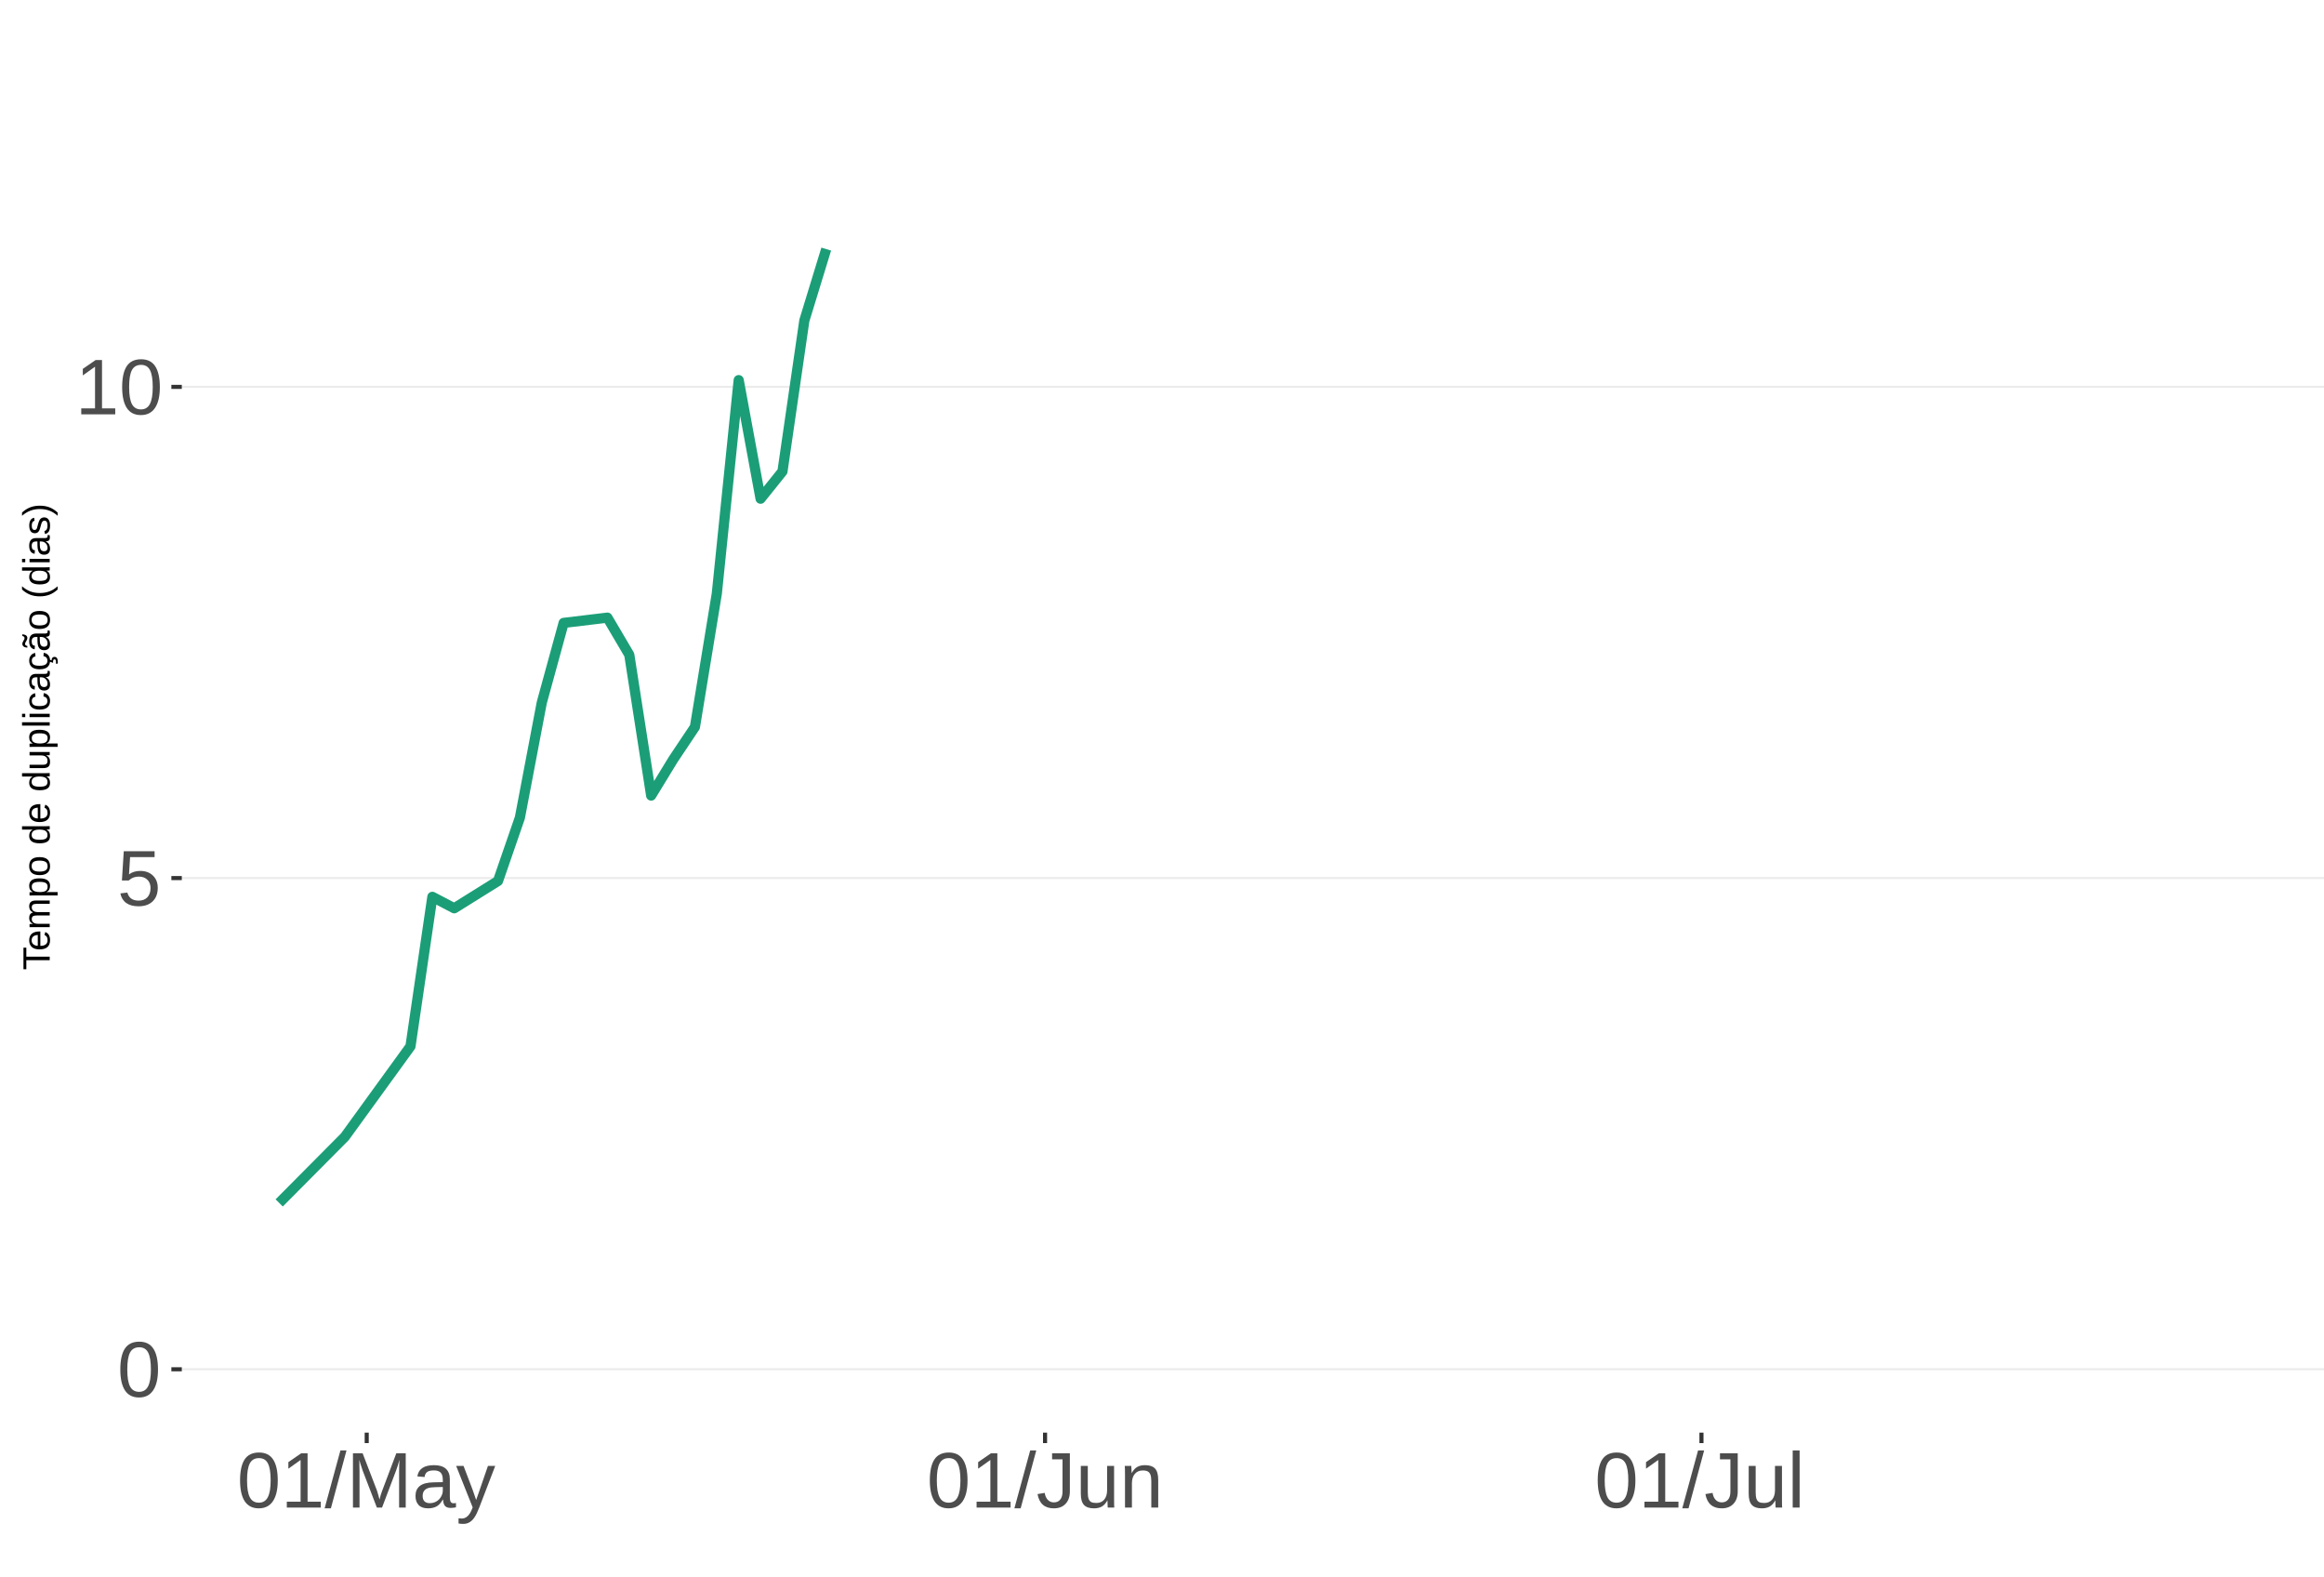
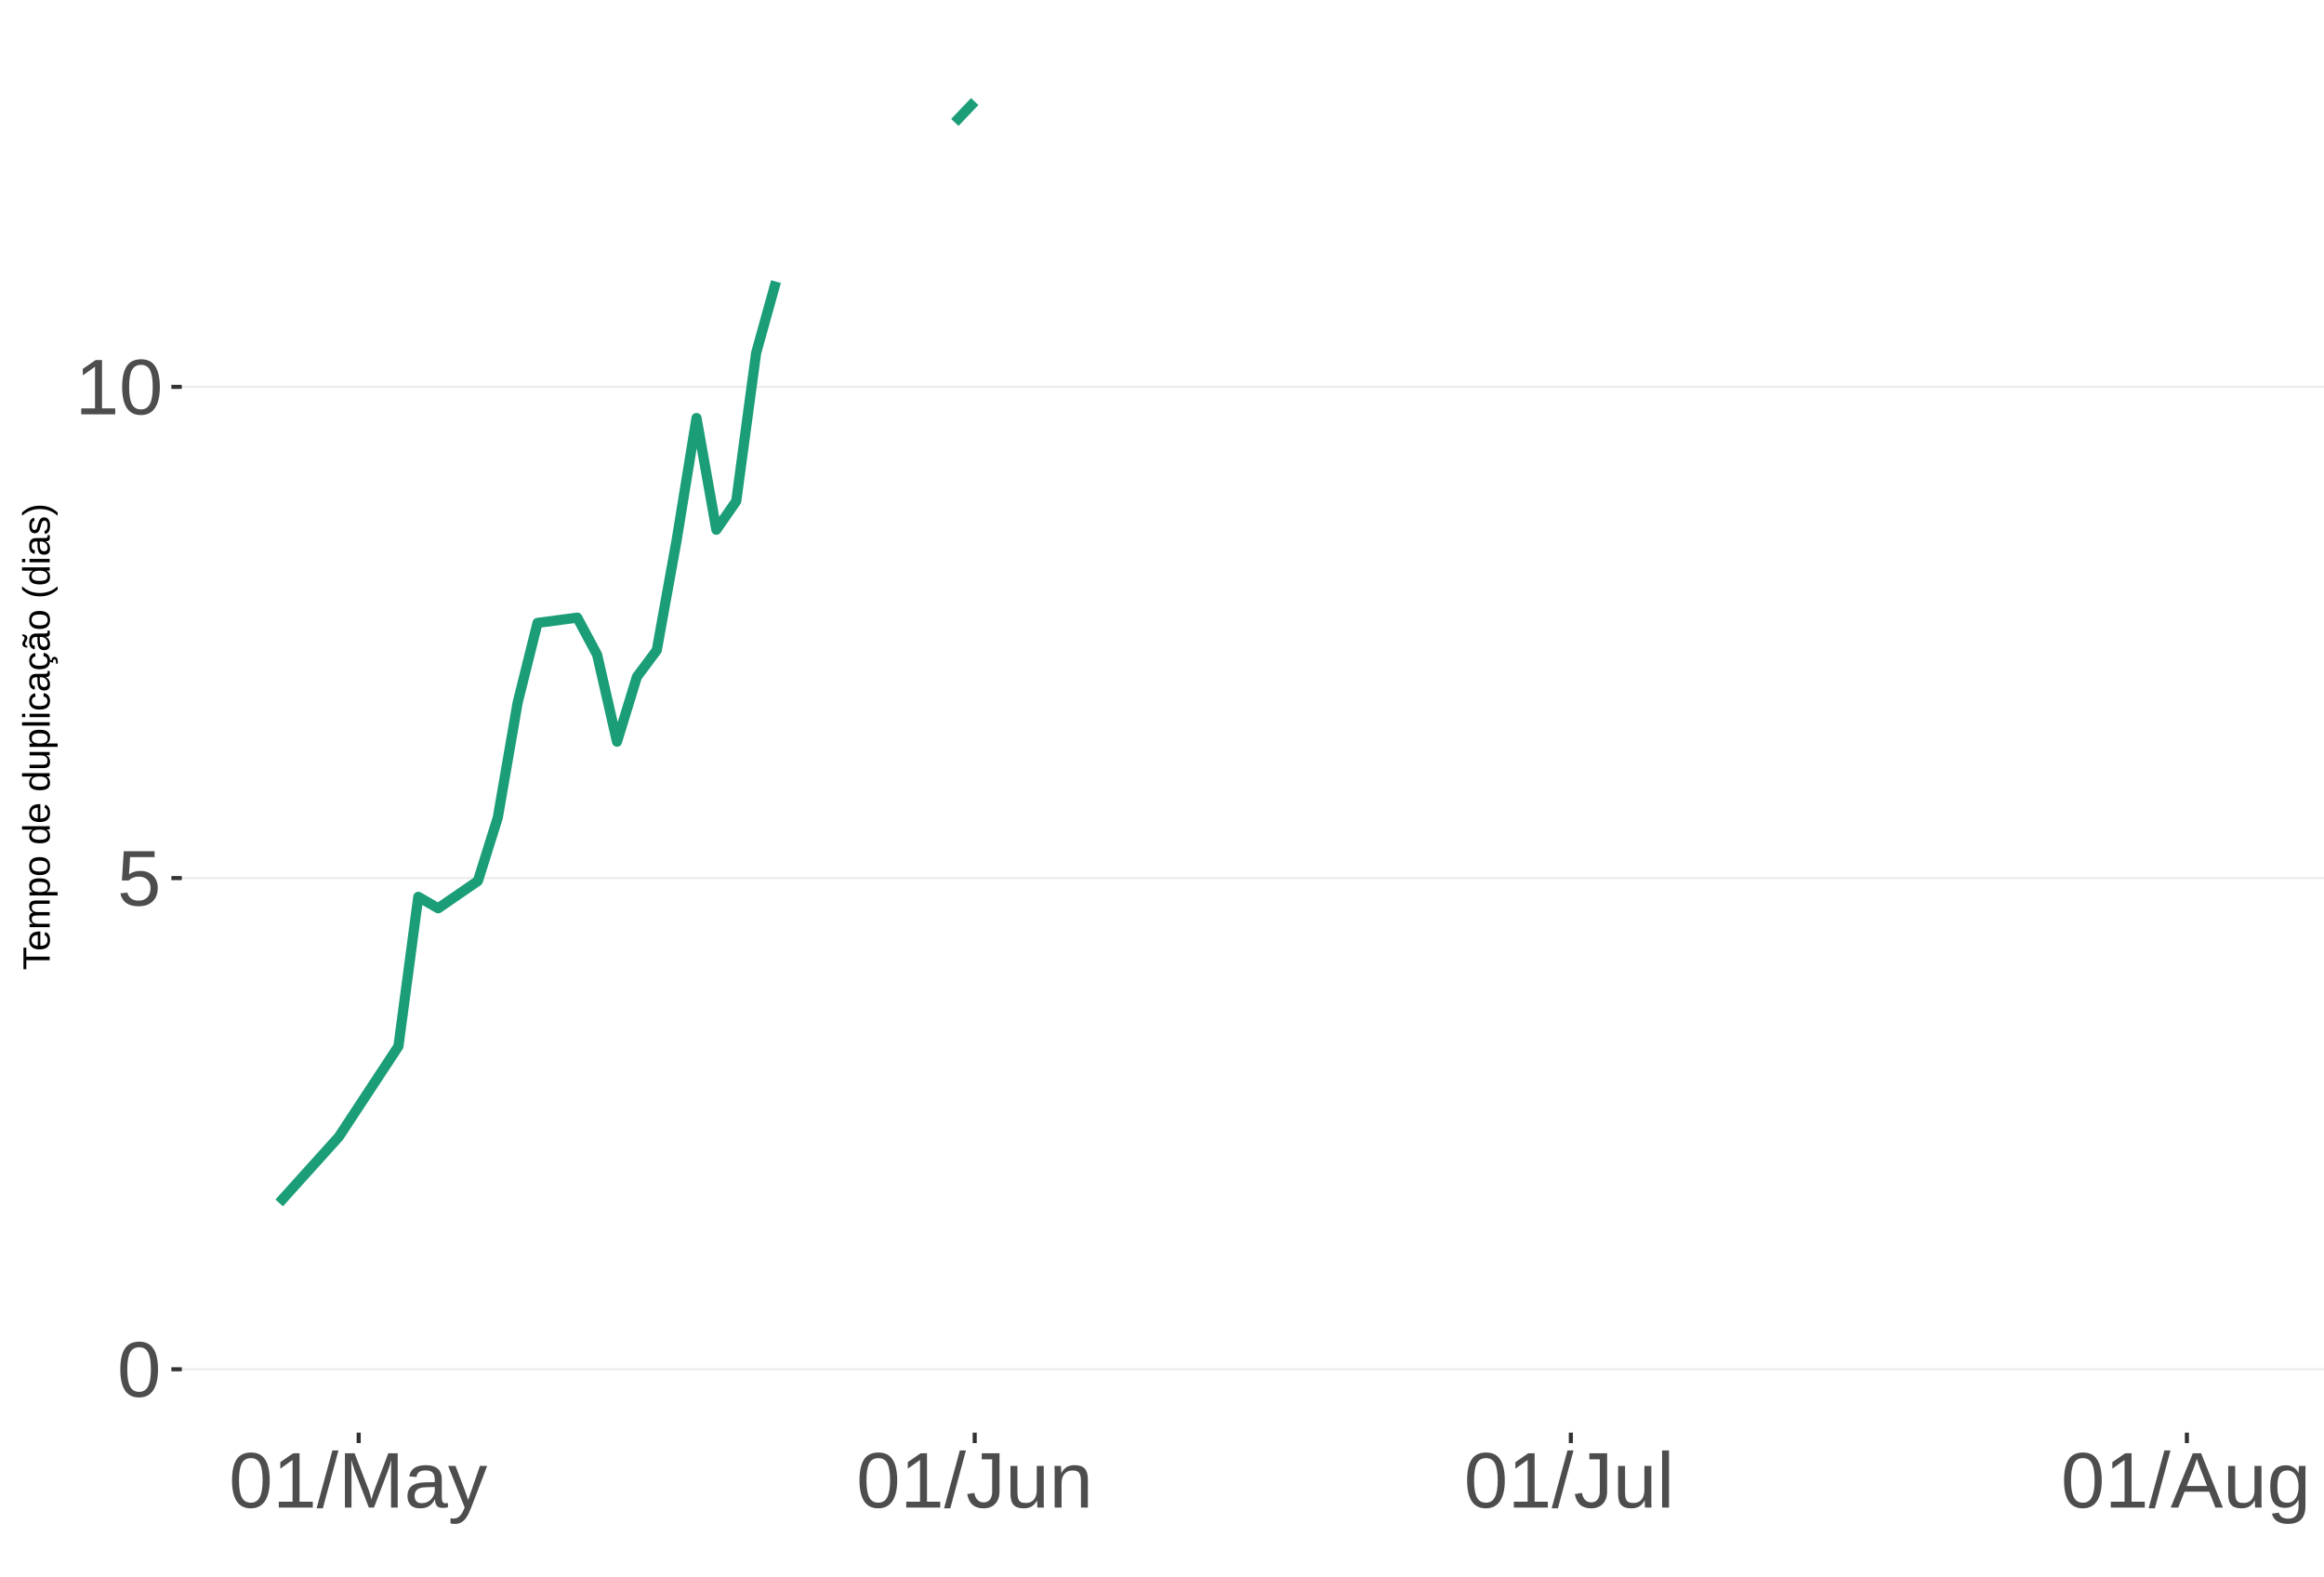
<svg xmlns="http://www.w3.org/2000/svg" xmlns:xlink="http://www.w3.org/1999/xlink" width="609pt" height="413pt" viewBox="0 0 609 413" version="1.1">
  <defs>
    <g>
      <symbol overflow="visible" id="glyph0-0">
        <path style="stroke:none;" d="M 2.062 -14.219 L 13.422 -14.219 L 13.422 0 L 2.062 0 Z M 2.828 -13.438 L 2.828 -0.766 L 12.641 -0.766 L 12.641 -13.438 Z M 2.828 -13.438 " />
      </symbol>
      <symbol overflow="visible" id="glyph0-1">
        <path style="stroke:none;" d="M 10.688 -7.109 C 10.688 -4.734 10.266 -2.922 9.422 -1.672 C 8.586 -0.422 7.352 0.203 5.719 0.203 C 4.082 0.203 2.852 -0.414 2.031 -1.656 C 1.219 -2.906 0.812 -4.723 0.812 -7.109 C 0.812 -9.547 1.207 -11.375 2 -12.594 C 2.801 -13.812 4.062 -14.422 5.781 -14.422 C 7.457 -14.422 8.691 -13.805 9.484 -12.578 C 10.285 -11.348 10.688 -9.523 10.688 -7.109 Z M 8.828 -7.109 C 8.828 -9.16 8.586 -10.645 8.109 -11.562 C 7.641 -12.488 6.863 -12.953 5.781 -12.953 C 4.664 -12.953 3.863 -12.5 3.375 -11.594 C 2.883 -10.688 2.641 -9.191 2.641 -7.109 C 2.641 -5.086 2.883 -3.609 3.375 -2.672 C 3.875 -1.742 4.66 -1.281 5.734 -1.281 C 6.805 -1.281 7.586 -1.754 8.078 -2.703 C 8.578 -3.66 8.828 -5.129 8.828 -7.109 Z M 8.828 -7.109 " />
      </symbol>
      <symbol overflow="visible" id="glyph0-2">
        <path style="stroke:none;" d="M 10.625 -4.625 C 10.625 -3.125 10.176 -1.941 9.281 -1.078 C 8.395 -0.223 7.16 0.203 5.578 0.203 C 4.254 0.203 3.188 -0.082 2.375 -0.656 C 1.562 -1.238 1.047 -2.078 0.828 -3.172 L 2.656 -3.391 C 3.039 -1.984 4.031 -1.281 5.625 -1.281 C 6.594 -1.281 7.352 -1.57 7.906 -2.156 C 8.457 -2.75 8.734 -3.562 8.734 -4.594 C 8.734 -5.488 8.457 -6.207 7.906 -6.75 C 7.352 -7.301 6.602 -7.578 5.656 -7.578 C 5.164 -7.578 4.707 -7.5 4.281 -7.344 C 3.863 -7.195 3.441 -6.938 3.016 -6.562 L 1.234 -6.562 L 1.719 -14.219 L 9.797 -14.219 L 9.797 -12.672 L 3.375 -12.672 L 3.094 -8.156 C 3.883 -8.758 4.863 -9.062 6.031 -9.062 C 7.426 -9.062 8.539 -8.648 9.375 -7.828 C 10.207 -7.016 10.625 -5.945 10.625 -4.625 Z M 10.625 -4.625 " />
      </symbol>
      <symbol overflow="visible" id="glyph0-3">
        <path style="stroke:none;" d="M 1.578 0 L 1.578 -1.547 L 5.188 -1.547 L 5.188 -12.469 L 1.984 -10.188 L 1.984 -11.906 L 5.344 -14.219 L 7.016 -14.219 L 7.016 -1.547 L 10.484 -1.547 L 10.484 0 Z M 1.578 0 " />
      </symbol>
      <symbol overflow="visible" id="glyph0-4">
        <path style="stroke:none;" d="M 0 0.203 L 4.141 -14.969 L 5.734 -14.969 L 1.641 0.203 Z M 0 0.203 " />
      </symbol>
      <symbol overflow="visible" id="glyph0-5">
        <path style="stroke:none;" d="M 13.781 0 L 13.781 -9.484 C 13.781 -10.523 13.812 -11.531 13.875 -12.5 C 13.539 -11.301 13.242 -10.363 12.984 -9.688 L 9.312 0 L 7.953 0 L 4.234 -9.688 L 3.672 -11.391 L 3.344 -12.5 L 3.375 -11.391 L 3.406 -9.484 L 3.406 0 L 1.688 0 L 1.688 -14.219 L 4.219 -14.219 L 8.016 -4.359 C 8.141 -3.961 8.266 -3.535 8.391 -3.078 C 8.516 -2.629 8.598 -2.301 8.641 -2.094 C 8.691 -2.363 8.801 -2.77 8.969 -3.312 C 9.145 -3.863 9.266 -4.211 9.328 -4.359 L 13.047 -14.219 L 15.516 -14.219 L 15.516 0 Z M 13.781 0 " />
      </symbol>
      <symbol overflow="visible" id="glyph0-6">
        <path style="stroke:none;" d="M 4.172 0.203 C 3.078 0.203 2.254 -0.082 1.703 -0.656 C 1.148 -1.238 0.875 -2.035 0.875 -3.047 C 0.875 -4.172 1.242 -5.035 1.984 -5.641 C 2.734 -6.254 3.938 -6.578 5.594 -6.609 L 8.031 -6.656 L 8.031 -7.25 C 8.031 -8.133 7.844 -8.77 7.469 -9.156 C 7.094 -9.539 6.504 -9.734 5.703 -9.734 C 4.891 -9.734 4.297 -9.594 3.922 -9.312 C 3.555 -9.039 3.332 -8.602 3.25 -8 L 1.359 -8.172 C 1.672 -10.129 3.129 -11.109 5.734 -11.109 C 7.109 -11.109 8.141 -10.797 8.828 -10.172 C 9.523 -9.547 9.875 -8.633 9.875 -7.438 L 9.875 -2.75 C 9.875 -2.207 9.941 -1.801 10.078 -1.531 C 10.223 -1.258 10.492 -1.125 10.891 -1.125 C 11.066 -1.125 11.266 -1.145 11.484 -1.188 L 11.484 -0.062 C 11.023 0.039 10.562 0.094 10.094 0.094 C 9.414 0.094 8.922 -0.078 8.609 -0.422 C 8.305 -0.773 8.133 -1.332 8.094 -2.094 L 8.031 -2.094 C 7.57 -1.258 7.035 -0.664 6.422 -0.312 C 5.805 0.031 5.055 0.203 4.172 0.203 Z M 4.594 -1.156 C 5.258 -1.156 5.848 -1.305 6.359 -1.609 C 6.879 -1.91 7.285 -2.328 7.578 -2.859 C 7.879 -3.391 8.031 -3.93 8.031 -4.484 L 8.031 -5.391 L 6.047 -5.344 C 5.191 -5.332 4.547 -5.242 4.109 -5.078 C 3.672 -4.922 3.332 -4.672 3.094 -4.328 C 2.863 -3.992 2.75 -3.555 2.75 -3.016 C 2.75 -2.422 2.906 -1.961 3.219 -1.641 C 3.539 -1.316 4 -1.156 4.594 -1.156 Z M 4.594 -1.156 " />
      </symbol>
      <symbol overflow="visible" id="glyph0-7">
        <path style="stroke:none;" d="M 1.922 4.281 C 1.43 4.281 1.016 4.242 0.672 4.172 L 0.672 2.812 C 0.93 2.852 1.211 2.875 1.516 2.875 C 2.648 2.875 3.547 2.047 4.203 0.391 L 4.375 -0.047 L 0.047 -10.906 L 1.984 -10.906 L 4.281 -4.875 C 4.32 -4.781 4.363 -4.664 4.406 -4.531 C 4.457 -4.406 4.609 -3.969 4.859 -3.219 C 5.117 -2.477 5.258 -2.066 5.281 -1.984 L 5.984 -3.969 L 8.375 -10.906 L 10.281 -10.906 L 6.094 0 C 5.645 1.164 5.223 2.031 4.828 2.594 C 4.441 3.164 4.008 3.586 3.531 3.859 C 3.062 4.141 2.523 4.281 1.922 4.281 Z M 1.922 4.281 " />
      </symbol>
      <symbol overflow="visible" id="glyph0-8">
        <path style="stroke:none;" d="M 4.609 0.203 C 2.203 0.203 0.773 -1.039 0.328 -3.531 L 2.203 -3.844 C 2.328 -3.062 2.598 -2.453 3.016 -2.016 C 3.441 -1.578 3.977 -1.359 4.625 -1.359 C 5.32 -1.359 5.867 -1.598 6.266 -2.078 C 6.672 -2.555 6.875 -3.266 6.875 -4.203 L 6.875 -12.641 L 4.141 -12.641 L 4.141 -14.219 L 8.797 -14.219 L 8.797 -4.234 C 8.797 -2.859 8.422 -1.773 7.672 -0.984 C 6.93 -0.191 5.91 0.203 4.609 0.203 Z M 4.609 0.203 " />
      </symbol>
      <symbol overflow="visible" id="glyph0-9">
        <path style="stroke:none;" d="M 3.172 -10.906 L 3.172 -4 C 3.172 -3.281 3.238 -2.719 3.375 -2.312 C 3.52 -1.914 3.742 -1.629 4.047 -1.453 C 4.359 -1.285 4.816 -1.203 5.422 -1.203 C 6.297 -1.203 6.984 -1.5 7.484 -2.094 C 7.984 -2.695 8.234 -3.531 8.234 -4.594 L 8.234 -10.906 L 10.062 -10.906 L 10.062 -2.328 C 10.062 -1.055 10.078 -0.281 10.109 0 L 8.406 0 C 8.395 -0.031 8.383 -0.117 8.375 -0.266 C 8.375 -0.422 8.367 -0.594 8.359 -0.781 C 8.348 -0.969 8.336 -1.328 8.328 -1.859 L 8.297 -1.859 C 7.879 -1.109 7.395 -0.578 6.844 -0.266 C 6.289 0.047 5.609 0.203 4.797 0.203 C 3.598 0.203 2.723 -0.094 2.172 -0.688 C 1.617 -1.281 1.344 -2.266 1.344 -3.641 L 1.344 -10.906 Z M 3.172 -10.906 " />
      </symbol>
      <symbol overflow="visible" id="glyph0-10">
        <path style="stroke:none;" d="M 8.328 0 L 8.328 -6.922 C 8.328 -7.641 8.254 -8.195 8.109 -8.594 C 7.961 -8.988 7.734 -9.273 7.422 -9.453 C 7.117 -9.629 6.672 -9.719 6.078 -9.719 C 5.203 -9.719 4.508 -9.414 4 -8.812 C 3.5 -8.219 3.25 -7.391 3.25 -6.328 L 3.25 0 L 1.438 0 L 1.438 -8.578 C 1.438 -9.848 1.414 -10.625 1.375 -10.906 L 3.094 -10.906 C 3.094 -10.875 3.094 -10.785 3.094 -10.641 C 3.102 -10.492 3.113 -10.32 3.125 -10.125 C 3.133 -9.938 3.148 -9.578 3.172 -9.047 L 3.203 -9.047 C 3.617 -9.797 4.098 -10.328 4.641 -10.641 C 5.191 -10.953 5.875 -11.109 6.688 -11.109 C 7.883 -11.109 8.758 -10.812 9.312 -10.219 C 9.863 -9.625 10.141 -8.641 10.141 -7.266 L 10.141 0 Z M 8.328 0 " />
      </symbol>
      <symbol overflow="visible" id="glyph0-11">
        <path style="stroke:none;" d="M 1.391 0 L 1.391 -14.969 L 3.203 -14.969 L 3.203 0 Z M 1.391 0 " />
+       </symbol>
+       <symbol overflow="visible" id="glyph0-12">
+         <path style="stroke:none;" d="M 11.766 0 L 10.141 -4.156 L 3.672 -4.156 L 2.031 0 L 0.047 0 L 5.844 -14.219 L 8.031 -14.219 L 13.734 0 Z M 6.906 -12.766 L 6.812 -12.469 C 6.645 -11.914 6.398 -11.203 6.078 -10.328 L 4.25 -5.656 L 9.578 -5.656 L 7.75 -10.344 C 7.562 -10.812 7.375 -11.336 7.188 -11.922 Z M 6.906 -12.766 " />
+       </symbol>
+       <symbol overflow="visible" id="glyph0-13">
+         <path style="stroke:none;" d="M 5.531 4.281 C 4.332 4.281 3.379 4.047 2.672 3.578 C 1.973 3.117 1.523 2.457 1.328 1.594 L 3.141 1.328 C 3.266 1.836 3.531 2.227 3.938 2.5 C 4.352 2.77 4.898 2.906 5.578 2.906 C 7.391 2.906 8.297 1.848 8.297 -0.266 L 8.297 -2.031 L 8.266 -2.031 C 7.922 -1.332 7.445 -0.805 6.844 -0.453 C 6.25 -0.098 5.555 0.078 4.766 0.078 C 3.422 0.078 2.438 -0.363 1.812 -1.25 C 1.188 -2.133 0.875 -3.531 0.875 -5.438 C 0.875 -7.363 1.207 -8.785 1.875 -9.703 C 2.551 -10.617 3.582 -11.078 4.969 -11.078 C 5.738 -11.078 6.406 -10.898 6.969 -10.547 C 7.539 -10.203 7.984 -9.703 8.297 -9.047 L 8.312 -9.047 C 8.312 -9.242 8.32 -9.594 8.344 -10.094 C 8.375 -10.594 8.406 -10.863 8.438 -10.906 L 10.156 -10.906 C 10.113 -10.551 10.094 -9.801 10.094 -8.656 L 10.094 -0.312 C 10.094 2.75 8.57 4.281 5.531 4.281 Z M 8.297 -5.453 C 8.297 -6.336 8.172 -7.102 7.922 -7.75 C 7.68 -8.395 7.344 -8.883 6.906 -9.219 C 6.469 -9.562 5.969 -9.734 5.406 -9.734 C 4.477 -9.734 3.801 -9.395 3.375 -8.719 C 2.957 -8.051 2.75 -6.961 2.75 -5.453 C 2.75 -3.961 2.945 -2.891 3.344 -2.234 C 3.738 -1.586 4.414 -1.266 5.375 -1.266 C 5.945 -1.266 6.453 -1.43 6.891 -1.766 C 7.336 -2.098 7.68 -2.578 7.922 -3.203 C 8.172 -3.836 8.297 -4.586 8.297 -5.453 Z M 8.297 -5.453 " />
      </symbol>
      <symbol overflow="visible" id="glyph1-0">
        <path style="stroke:none;" d="M -6.875 -1 L -6.875 -6.5 L 0 -6.5 L 0 -1 Z M -6.516 -1.375 L -0.375 -1.375 L -0.375 -6.125 L -6.516 -6.125 Z M -6.516 -1.375 " />
      </symbol>
      <symbol overflow="visible" id="glyph1-1">
        <path style="stroke:none;" d="M -6.125 -3.516 L 0 -3.516 L 0 -2.594 L -6.125 -2.594 L -6.125 -0.219 L -6.875 -0.219 L -6.875 -5.875 L -6.125 -5.875 Z M -6.125 -3.516 " />
      </symbol>
      <symbol overflow="visible" id="glyph1-2">
        <path style="stroke:none;" d="M -2.453 -1.344 C -1.848 -1.344 -1.379 -1.469 -1.047 -1.719 C -0.723 -1.969 -0.562 -2.336 -0.562 -2.828 C -0.562 -3.203 -0.633 -3.504 -0.781 -3.734 C -0.938 -3.961 -1.133 -4.117 -1.375 -4.203 L -1.156 -4.969 C -0.32 -4.656 0.094 -3.941 0.094 -2.828 C 0.094 -2.047 -0.133 -1.445 -0.594 -1.031 C -1.062 -0.625 -1.754 -0.422 -2.672 -0.422 C -3.547 -0.422 -4.211 -0.625 -4.672 -1.031 C -5.141 -1.445 -5.375 -2.031 -5.375 -2.781 C -5.375 -4.344 -4.441 -5.125 -2.578 -5.125 L -2.453 -5.125 Z M -3.125 -4.203 C -3.688 -4.16 -4.094 -4.02 -4.344 -3.781 C -4.602 -3.551 -4.734 -3.219 -4.734 -2.781 C -4.734 -2.352 -4.586 -2.016 -4.297 -1.766 C -4.016 -1.516 -3.625 -1.379 -3.125 -1.359 Z M -3.125 -4.203 " />
      </symbol>
      <symbol overflow="visible" id="glyph1-3">
        <path style="stroke:none;" d="M 0 -3.75 L -3.344 -3.75 C -3.852 -3.75 -4.207 -3.676 -4.406 -3.531 C -4.602 -3.395 -4.703 -3.145 -4.703 -2.781 C -4.703 -2.406 -4.555 -2.109 -4.266 -1.891 C -3.984 -1.672 -3.582 -1.562 -3.062 -1.562 L 0 -1.562 L 0 -0.688 L -4.156 -0.688 C -4.77 -0.688 -5.145 -0.68 -5.281 -0.672 L -5.281 -1.5 C -5.27 -1.5 -5.227 -1.5 -5.156 -1.5 C -5.082 -1.508 -5 -1.516 -4.906 -1.516 C -4.812 -1.523 -4.633 -1.531 -4.375 -1.531 L -4.375 -1.547 C -4.75 -1.734 -5.008 -1.945 -5.156 -2.188 C -5.301 -2.438 -5.375 -2.738 -5.375 -3.094 C -5.375 -3.488 -5.297 -3.801 -5.141 -4.031 C -4.984 -4.27 -4.727 -4.438 -4.375 -4.531 L -4.375 -4.547 C -4.727 -4.723 -4.984 -4.941 -5.141 -5.203 C -5.297 -5.461 -5.375 -5.773 -5.375 -6.141 C -5.375 -6.672 -5.227 -7.055 -4.938 -7.297 C -4.656 -7.547 -4.18 -7.672 -3.516 -7.672 L 0 -7.672 L 0 -6.797 L -3.344 -6.797 C -3.852 -6.797 -4.207 -6.723 -4.406 -6.578 C -4.602 -6.441 -4.703 -6.191 -4.703 -5.828 C -4.703 -5.453 -4.555 -5.156 -4.266 -4.938 C -3.984 -4.727 -3.582 -4.625 -3.062 -4.625 L 0 -4.625 Z M 0 -3.75 " />
      </symbol>
      <symbol overflow="visible" id="glyph1-4">
        <path style="stroke:none;" d="M -2.672 -5.141 C -0.828 -5.141 0.094 -4.492 0.094 -3.203 C 0.094 -2.391 -0.211 -1.844 -0.828 -1.562 L -0.828 -1.531 C -0.797 -1.539 -0.516 -1.547 0.016 -1.547 L 2.078 -1.547 L 2.078 -0.672 L -4.203 -0.672 C -4.742 -0.672 -5.102 -0.66 -5.281 -0.641 L -5.281 -1.5 C -5.27 -1.5 -5.223 -1.5 -5.141 -1.5 C -5.066 -1.508 -4.945 -1.52 -4.781 -1.531 C -4.613 -1.539 -4.5 -1.547 -4.438 -1.547 L -4.438 -1.562 C -4.758 -1.719 -4.992 -1.922 -5.141 -2.172 C -5.297 -2.43 -5.375 -2.773 -5.375 -3.203 C -5.375 -3.848 -5.156 -4.332 -4.719 -4.656 C -4.281 -4.977 -3.598 -5.141 -2.672 -5.141 Z M -2.641 -4.219 C -3.379 -4.219 -3.906 -4.117 -4.219 -3.922 C -4.539 -3.723 -4.703 -3.406 -4.703 -2.969 C -4.703 -2.625 -4.629 -2.352 -4.484 -2.156 C -4.336 -1.957 -4.109 -1.805 -3.797 -1.703 C -3.484 -1.598 -3.078 -1.547 -2.578 -1.547 C -1.879 -1.547 -1.363 -1.656 -1.031 -1.875 C -0.707 -2.102 -0.547 -2.469 -0.547 -2.969 C -0.547 -3.406 -0.707 -3.723 -1.031 -3.922 C -1.352 -4.117 -1.891 -4.219 -2.641 -4.219 Z M -2.641 -4.219 " />
      </symbol>
      <symbol overflow="visible" id="glyph1-5">
        <path style="stroke:none;" d="M -2.641 -5.141 C -1.723 -5.141 -1.035 -4.938 -0.578 -4.531 C -0.129 -4.125 0.094 -3.535 0.094 -2.766 C 0.094 -1.992 -0.141 -1.41 -0.609 -1.016 C -1.078 -0.617 -1.754 -0.422 -2.641 -0.422 C -4.461 -0.422 -5.375 -1.207 -5.375 -2.781 C -5.375 -3.594 -5.148 -4.188 -4.703 -4.562 C -4.266 -4.945 -3.578 -5.141 -2.641 -5.141 Z M -2.641 -4.219 C -3.367 -4.219 -3.898 -4.109 -4.234 -3.891 C -4.566 -3.672 -4.734 -3.305 -4.734 -2.797 C -4.734 -2.285 -4.562 -1.914 -4.219 -1.688 C -3.883 -1.457 -3.359 -1.344 -2.641 -1.344 C -1.953 -1.344 -1.43 -1.453 -1.078 -1.672 C -0.723 -1.898 -0.547 -2.258 -0.547 -2.75 C -0.547 -3.281 -0.711 -3.656 -1.047 -3.875 C -1.391 -4.102 -1.922 -4.219 -2.641 -4.219 Z M -2.641 -4.219 " />
      </symbol>
      <symbol overflow="visible" id="glyph1-6">
        <path style="stroke:none;" d="" />
      </symbol>
      <symbol overflow="visible" id="glyph1-7">
        <path style="stroke:none;" d="M -0.844 -4.016 C -0.508 -3.848 -0.27 -3.629 -0.125 -3.359 C 0.02 -3.086 0.094 -2.754 0.094 -2.359 C 0.094 -1.691 -0.129 -1.203 -0.578 -0.891 C -1.023 -0.578 -1.707 -0.422 -2.625 -0.422 C -4.457 -0.422 -5.375 -1.066 -5.375 -2.359 C -5.375 -2.766 -5.301 -3.098 -5.156 -3.359 C -5.008 -3.629 -4.781 -3.848 -4.469 -4.016 L -7.25 -4.016 L -7.25 -4.891 L -1.094 -4.891 C -0.539 -4.891 -0.176 -4.898 0 -4.922 L 0 -4.078 C -0.051 -4.066 -0.172 -4.055 -0.359 -4.047 C -0.547 -4.035 -0.707 -4.031 -0.844 -4.031 Z M -2.641 -1.344 C -1.898 -1.344 -1.367 -1.438 -1.047 -1.625 C -0.734 -1.82 -0.578 -2.145 -0.578 -2.594 C -0.578 -3.082 -0.75 -3.441 -1.094 -3.672 C -1.438 -3.898 -1.973 -4.016 -2.703 -4.016 C -3.398 -4.016 -3.91 -3.898 -4.234 -3.672 C -4.566 -3.441 -4.734 -3.082 -4.734 -2.594 C -4.734 -2.156 -4.566 -1.836 -4.234 -1.641 C -3.91 -1.441 -3.379 -1.344 -2.641 -1.344 Z M -2.641 -1.344 " />
      </symbol>
      <symbol overflow="visible" id="glyph1-8">
        <path style="stroke:none;" d="M -5.281 -1.531 L -1.938 -1.531 C -1.582 -1.531 -1.305 -1.562 -1.109 -1.625 C -0.922 -1.695 -0.785 -1.805 -0.703 -1.953 C -0.617 -2.109 -0.578 -2.332 -0.578 -2.625 C -0.578 -3.039 -0.723 -3.367 -1.016 -3.609 C -1.305 -3.859 -1.707 -3.984 -2.219 -3.984 L -5.281 -3.984 L -5.281 -4.875 L -1.125 -4.875 C -0.508 -4.875 -0.133 -4.879 0 -4.891 L 0 -4.062 C -0.02 -4.062 -0.062 -4.055 -0.125 -4.047 C -0.195 -4.047 -0.281 -4.039 -0.375 -4.031 C -0.469 -4.031 -0.645 -4.031 -0.906 -4.031 L -0.906 -4.016 C -0.539 -3.816 -0.281 -3.582 -0.125 -3.312 C 0.02 -3.051 0.094 -2.723 0.094 -2.328 C 0.094 -1.742 -0.047 -1.316 -0.328 -1.047 C -0.617 -0.785 -1.098 -0.656 -1.766 -0.656 L -5.281 -0.656 Z M -5.281 -1.531 " />
      </symbol>
      <symbol overflow="visible" id="glyph1-9">
        <path style="stroke:none;" d="M 0 -0.672 L -7.25 -0.672 L -7.25 -1.547 L 0 -1.547 Z M 0 -0.672 " />
      </symbol>
      <symbol overflow="visible" id="glyph1-10">
        <path style="stroke:none;" d="M -6.406 -0.672 L -7.25 -0.672 L -7.25 -1.547 L -6.406 -1.547 Z M 0 -0.672 L -5.281 -0.672 L -5.281 -1.547 L 0 -1.547 Z M 0 -0.672 " />
      </symbol>
      <symbol overflow="visible" id="glyph1-11">
        <path style="stroke:none;" d="M -2.672 -1.344 C -1.961 -1.344 -1.438 -1.453 -1.094 -1.672 C -0.758 -1.891 -0.594 -2.223 -0.594 -2.672 C -0.594 -2.984 -0.676 -3.242 -0.844 -3.453 C -1.02 -3.672 -1.281 -3.801 -1.625 -3.844 L -1.578 -4.734 C -1.066 -4.672 -0.66 -4.457 -0.359 -4.094 C -0.055 -3.727 0.094 -3.266 0.094 -2.703 C 0.094 -1.961 -0.133 -1.395 -0.594 -1 C -1.062 -0.613 -1.742 -0.422 -2.641 -0.422 C -3.535 -0.422 -4.211 -0.613 -4.672 -1 C -5.141 -1.395 -5.375 -1.957 -5.375 -2.688 C -5.375 -3.227 -5.234 -3.676 -4.953 -4.031 C -4.68 -4.395 -4.297 -4.617 -3.797 -4.703 L -3.734 -3.797 C -4.023 -3.754 -4.254 -3.641 -4.422 -3.453 C -4.598 -3.266 -4.688 -3.004 -4.688 -2.672 C -4.688 -2.203 -4.531 -1.863 -4.219 -1.656 C -3.914 -1.445 -3.398 -1.344 -2.672 -1.344 Z M -2.672 -1.344 " />
      </symbol>
      <symbol overflow="visible" id="glyph1-12">
        <path style="stroke:none;" d="M 0.094 -2.016 C 0.094 -1.484 -0.047 -1.082 -0.328 -0.812 C -0.609 -0.551 -0.988 -0.422 -1.469 -0.422 C -2.02 -0.422 -2.441 -0.598 -2.734 -0.953 C -3.023 -1.316 -3.18 -1.898 -3.203 -2.703 L -3.219 -3.891 L -3.516 -3.891 C -3.941 -3.891 -4.25 -3.797 -4.438 -3.609 C -4.625 -3.43 -4.719 -3.148 -4.719 -2.766 C -4.719 -2.367 -4.648 -2.078 -4.516 -1.891 C -4.379 -1.711 -4.164 -1.609 -3.875 -1.578 L -3.953 -0.656 C -4.898 -0.812 -5.375 -1.52 -5.375 -2.781 C -5.375 -3.445 -5.223 -3.945 -4.922 -4.281 C -4.617 -4.613 -4.18 -4.781 -3.609 -4.781 L -1.328 -4.781 C -1.066 -4.781 -0.867 -4.812 -0.734 -4.875 C -0.609 -4.945 -0.547 -5.082 -0.547 -5.281 C -0.547 -5.363 -0.555 -5.457 -0.578 -5.562 L -0.031 -5.562 C 0.02 -5.344 0.047 -5.117 0.047 -4.891 C 0.047 -4.555 -0.035 -4.316 -0.203 -4.172 C -0.379 -4.023 -0.648 -3.941 -1.016 -3.922 L -1.016 -3.891 C -0.609 -3.672 -0.32 -3.41 -0.156 -3.109 C 0.008 -2.805 0.094 -2.441 0.094 -2.016 Z M -0.562 -2.219 C -0.562 -2.539 -0.633 -2.828 -0.781 -3.078 C -0.926 -3.328 -1.125 -3.523 -1.375 -3.672 C -1.633 -3.816 -1.898 -3.891 -2.172 -3.891 L -2.609 -3.891 L -2.594 -2.938 C -2.582 -2.52 -2.535 -2.203 -2.453 -1.984 C -2.379 -1.773 -2.258 -1.613 -2.094 -1.5 C -1.938 -1.383 -1.723 -1.328 -1.453 -1.328 C -1.172 -1.328 -0.953 -1.406 -0.797 -1.562 C -0.641 -1.719 -0.562 -1.938 -0.562 -2.219 Z M -0.562 -2.219 " />
      </symbol>
      <symbol overflow="visible" id="glyph1-13">
        <path style="stroke:none;" d="M -2.672 -1.344 C -1.961 -1.344 -1.438 -1.453 -1.094 -1.672 C -0.758 -1.891 -0.594 -2.223 -0.594 -2.672 C -0.594 -2.984 -0.676 -3.242 -0.844 -3.453 C -1.02 -3.672 -1.281 -3.801 -1.625 -3.844 L -1.578 -4.734 C -1.066 -4.672 -0.66 -4.457 -0.359 -4.094 C -0.055 -3.727 0.094 -3.266 0.094 -2.703 C 0.094 -1.961 -0.133 -1.395 -0.594 -1 C -1.062 -0.613 -1.742 -0.422 -2.641 -0.422 C -3.535 -0.422 -4.211 -0.613 -4.672 -1 C -5.141 -1.395 -5.375 -1.957 -5.375 -2.688 C -5.375 -3.227 -5.234 -3.676 -4.953 -4.031 C -4.68 -4.395 -4.297 -4.617 -3.797 -4.703 L -3.734 -3.797 C -4.023 -3.754 -4.254 -3.641 -4.422 -3.453 C -4.598 -3.266 -4.688 -3.004 -4.688 -2.672 C -4.688 -2.203 -4.531 -1.863 -4.219 -1.656 C -3.914 -1.445 -3.398 -1.344 -2.672 -1.344 Z M 1.234 -3.672 C 1.828 -3.672 2.125 -3.223 2.125 -2.328 C 2.125 -2.148 2.113 -2.004 2.094 -1.891 L 1.625 -1.891 C 1.645 -2.055 1.656 -2.195 1.656 -2.312 C 1.656 -2.789 1.52 -3.031 1.25 -3.031 C 1 -3.031 0.875 -2.812 0.875 -2.375 C 0.875 -2.238 0.879 -2.148 0.891 -2.109 L 0 -2.422 L 0 -2.938 L 0.484 -2.75 C 0.492 -3.062 0.566 -3.289 0.703 -3.438 C 0.836 -3.594 1.016 -3.672 1.234 -3.672 Z M 1.234 -3.672 " />
      </symbol>
      <symbol overflow="visible" id="glyph1-14">
        <path style="stroke:none;" d="M 0.094 -2.016 C 0.094 -1.484 -0.047 -1.082 -0.328 -0.812 C -0.609 -0.551 -0.988 -0.422 -1.469 -0.422 C -2.02 -0.422 -2.441 -0.598 -2.734 -0.953 C -3.023 -1.316 -3.18 -1.898 -3.203 -2.703 L -3.219 -3.891 L -3.516 -3.891 C -3.941 -3.891 -4.25 -3.797 -4.438 -3.609 C -4.625 -3.43 -4.719 -3.148 -4.719 -2.766 C -4.719 -2.367 -4.648 -2.078 -4.516 -1.891 C -4.379 -1.711 -4.164 -1.609 -3.875 -1.578 L -3.953 -0.656 C -4.898 -0.812 -5.375 -1.52 -5.375 -2.781 C -5.375 -3.445 -5.223 -3.945 -4.922 -4.281 C -4.617 -4.613 -4.18 -4.781 -3.609 -4.781 L -1.328 -4.781 C -1.066 -4.781 -0.867 -4.812 -0.734 -4.875 C -0.609 -4.945 -0.547 -5.082 -0.547 -5.281 C -0.547 -5.363 -0.555 -5.457 -0.578 -5.562 L -0.031 -5.562 C 0.02 -5.344 0.047 -5.117 0.047 -4.891 C 0.047 -4.555 -0.035 -4.316 -0.203 -4.172 C -0.379 -4.023 -0.648 -3.941 -1.016 -3.922 L -1.016 -3.891 C -0.609 -3.672 -0.32 -3.41 -0.156 -3.109 C 0.008 -2.805 0.094 -2.441 0.094 -2.016 Z M -0.562 -2.219 C -0.562 -2.539 -0.633 -2.828 -0.781 -3.078 C -0.926 -3.328 -1.125 -3.523 -1.375 -3.672 C -1.633 -3.816 -1.898 -3.891 -2.172 -3.891 L -2.609 -3.891 L -2.594 -2.938 C -2.582 -2.52 -2.535 -2.203 -2.453 -1.984 C -2.379 -1.773 -2.258 -1.613 -2.094 -1.5 C -1.938 -1.383 -1.723 -1.328 -1.453 -1.328 C -1.172 -1.328 -0.953 -1.406 -0.797 -1.562 C -0.641 -1.719 -0.562 -1.938 -0.562 -2.219 Z M -5.859 -3.609 C -5.859 -3.473 -5.891 -3.332 -5.953 -3.188 C -6.016 -3.051 -6.082 -2.922 -6.156 -2.797 C -6.227 -2.672 -6.297 -2.551 -6.359 -2.438 C -6.422 -2.32 -6.453 -2.211 -6.453 -2.109 C -6.453 -1.93 -6.398 -1.797 -6.297 -1.703 C -6.191 -1.617 -6.047 -1.562 -5.859 -1.531 L -5.859 -1.094 C -6.191 -1.125 -6.441 -1.176 -6.609 -1.25 C -6.785 -1.332 -6.922 -1.441 -7.016 -1.578 C -7.117 -1.711 -7.172 -1.879 -7.172 -2.078 C -7.172 -2.223 -7.141 -2.363 -7.078 -2.5 C -7.023 -2.633 -6.957 -2.766 -6.875 -2.891 C -6.801 -3.023 -6.734 -3.145 -6.672 -3.25 C -6.617 -3.363 -6.594 -3.473 -6.594 -3.578 C -6.594 -3.898 -6.785 -4.086 -7.172 -4.141 L -7.172 -4.594 C -6.691 -4.539 -6.352 -4.43 -6.156 -4.266 C -5.957 -4.098 -5.859 -3.879 -5.859 -3.609 Z M -5.859 -3.609 " />
      </symbol>
      <symbol overflow="visible" id="glyph1-15">
        <path style="stroke:none;" d="M -2.594 -0.625 C -3.539 -0.625 -4.383 -0.77 -5.125 -1.062 C -5.875 -1.352 -6.582 -1.805 -7.25 -2.422 L -7.25 -3.266 C -6.57 -2.66 -5.852 -2.211 -5.094 -1.922 C -4.332 -1.641 -3.5 -1.5 -2.594 -1.5 C -1.688 -1.5 -0.852 -1.641 -0.094 -1.922 C 0.664 -2.203 1.391 -2.648 2.078 -3.266 L 2.078 -2.422 C 1.41 -1.805 0.703 -1.352 -0.047 -1.062 C -0.797 -0.77 -1.641 -0.625 -2.578 -0.625 Z M -2.594 -0.625 " />
      </symbol>
      <symbol overflow="visible" id="glyph1-16">
        <path style="stroke:none;" d="M -1.453 -4.641 C -0.961 -4.641 -0.582 -4.453 -0.312 -4.078 C -0.039 -3.703 0.094 -3.176 0.094 -2.5 C 0.094 -1.844 -0.008 -1.332 -0.219 -0.969 C -0.438 -0.613 -0.773 -0.383 -1.234 -0.281 L -1.391 -1.062 C -1.109 -1.133 -0.898 -1.285 -0.766 -1.516 C -0.641 -1.754 -0.578 -2.082 -0.578 -2.5 C -0.578 -2.945 -0.645 -3.27 -0.781 -3.469 C -0.914 -3.676 -1.117 -3.781 -1.391 -3.781 C -1.598 -3.781 -1.766 -3.707 -1.891 -3.562 C -2.023 -3.426 -2.133 -3.195 -2.219 -2.875 L -2.391 -2.25 C -2.516 -1.738 -2.641 -1.375 -2.766 -1.156 C -2.891 -0.945 -3.039 -0.781 -3.219 -0.656 C -3.406 -0.539 -3.629 -0.484 -3.891 -0.484 C -4.367 -0.484 -4.734 -0.656 -4.984 -1 C -5.234 -1.344 -5.359 -1.844 -5.359 -2.5 C -5.359 -3.082 -5.254 -3.547 -5.047 -3.891 C -4.848 -4.234 -4.523 -4.453 -4.078 -4.547 L -3.969 -3.75 C -4.207 -3.707 -4.391 -3.578 -4.516 -3.359 C -4.641 -3.148 -4.703 -2.863 -4.703 -2.5 C -4.703 -2.102 -4.641 -1.812 -4.516 -1.625 C -4.398 -1.438 -4.219 -1.344 -3.969 -1.344 C -3.82 -1.344 -3.695 -1.379 -3.594 -1.453 C -3.5 -1.535 -3.414 -1.648 -3.344 -1.797 C -3.281 -1.953 -3.191 -2.281 -3.078 -2.781 C -2.953 -3.238 -2.836 -3.57 -2.734 -3.781 C -2.641 -3.988 -2.531 -4.148 -2.406 -4.266 C -2.289 -4.379 -2.156 -4.469 -2 -4.531 C -1.844 -4.602 -1.66 -4.641 -1.453 -4.641 Z M -1.453 -4.641 " />
      </symbol>
      <symbol overflow="visible" id="glyph1-17">
        <path style="stroke:none;" d="M -2.578 -2.703 C -1.641 -2.703 -0.797 -2.555 -0.047 -2.266 C 0.703 -1.973 1.41 -1.52 2.078 -0.906 L 2.078 -0.062 C 1.391 -0.676 0.672 -1.125 -0.078 -1.406 C -0.836 -1.688 -1.676 -1.828 -2.594 -1.828 C -3.5 -1.828 -4.328 -1.68 -5.078 -1.391 C -5.836 -1.109 -6.562 -0.664 -7.25 -0.062 L -7.25 -0.906 C -6.582 -1.52 -5.875 -1.973 -5.125 -2.266 C -4.375 -2.555 -3.531 -2.703 -2.594 -2.703 Z M -2.578 -2.703 " />
      </symbol>
    </g>
    <clipPath id="clip1">
      <path d="M 47.645 9.961 L 609 9.961 L 609 375.328 L 47.645 375.328 Z M 47.645 9.961 " />
    </clipPath>
    <clipPath id="clip2">
      <path d="M 47.645 358 L 609 358 L 609 359 L 47.645 359 Z M 47.645 358 " />
    </clipPath>
    <clipPath id="clip3">
      <path d="M 47.645 229 L 609 229 L 609 231 L 47.645 231 Z M 47.645 229 " />
    </clipPath>
    <clipPath id="clip4">
      <path d="M 47.645 101 L 609 101 L 609 102 L 47.645 102 Z M 47.645 101 " />
    </clipPath>
  </defs>
  <g id="surface281">
    <rect x="0" y="0" width="609" height="413" style="fill:rgb(100%,100%,100%);fill-opacity:1;stroke:none;" />
    <rect x="0" y="0" width="609" height="413" style="fill:rgb(100%,100%,100%);fill-opacity:1;stroke:none;" />
    <path style="fill:none;stroke-width:1.067;stroke-linecap:round;stroke-linejoin:round;stroke:rgb(100%,100%,100%);stroke-opacity:1;stroke-miterlimit:10;" d="M 0 413 L 609 413 L 609 0 L 0 0 Z M 0 413 " />
    <g clip-path="url(#clip1)" clip-rule="nonzero">
      <path style=" stroke:none;fill-rule:nonzero;fill:rgb(100%,100%,100%);fill-opacity:1;" d="M 47.645 375.328 L 609 375.328 L 609 9.961 L 47.645 9.961 Z M 47.645 375.328 " />
    </g>
    <g clip-path="url(#clip2)" clip-rule="nonzero">
      <path style="fill:none;stroke-width:0.533;stroke-linecap:butt;stroke-linejoin:round;stroke:rgb(92.157%,92.157%,92.157%);stroke-opacity:1;stroke-miterlimit:10;" d="M 47.645 358.723 L 609 358.723 " />
    </g>
    <g clip-path="url(#clip3)" clip-rule="nonzero">
      <path style="fill:none;stroke-width:0.533;stroke-linecap:butt;stroke-linejoin:round;stroke:rgb(92.157%,92.157%,92.157%);stroke-opacity:1;stroke-miterlimit:10;" d="M 47.645 230.035 L 609 230.035 " />
    </g>
    <g clip-path="url(#clip4)" clip-rule="nonzero">
      <path style="fill:none;stroke-width:0.533;stroke-linecap:butt;stroke-linejoin:round;stroke:rgb(92.157%,92.157%,92.157%);stroke-opacity:1;stroke-miterlimit:10;" d="M 47.645 101.348 L 609 101.348 " />
    </g>
-     <path style="fill:none;stroke-width:2.667;stroke-linecap:butt;stroke-linejoin:round;stroke:rgb(10.588%,61.961%,46.667%);stroke-opacity:1;stroke-miterlimit:10;" d="M 73.16 315.145 L 90.363 297.828 L 107.566 274.113 L 113.301 234.953 L 119.031 237.953 L 130.5 230.801 L 136.234 214.211 L 141.969 184.086 L 147.703 163.188 L 159.172 161.812 L 164.906 171.543 L 170.637 208.422 L 176.371 199.023 L 182.105 190.449 L 187.84 155.516 L 193.574 99.586 L 199.309 130.652 L 205.043 123.512 L 210.777 83.98 L 216.512 65.258 " />
+     <path style="fill:none;stroke-width:2.667;stroke-linecap:butt;stroke-linejoin:round;stroke:rgb(10.588%,61.961%,46.667%);stroke-opacity:1;stroke-miterlimit:10;" d="M 73.16 315.145 L 88.785 297.828 L 104.406 274.113 L 109.613 234.953 L 114.82 237.953 L 125.234 230.801 L 130.441 214.211 L 135.648 184.086 L 140.855 163.188 L 151.273 161.812 L 156.48 171.543 L 161.688 194.305 L 166.895 177.328 L 172.102 170.352 L 177.309 141.523 L 182.516 109.516 L 187.723 138.781 L 192.93 131.289 L 198.137 92.492 L 203.344 73.77 " />
+     <path style="fill:none;stroke-width:2.667;stroke-linecap:butt;stroke-linejoin:round;stroke:rgb(10.588%,61.961%,46.667%);stroke-opacity:1;stroke-miterlimit:10;" d="M 250.211 32.082 L 255.418 26.602 " />
    <g style="fill:rgb(30.196%,30.196%,30.196%);fill-opacity:1;">
      <use xlink:href="#glyph0-1" x="30.715" y="365.916" />
    </g>
    <g style="fill:rgb(30.196%,30.196%,30.196%);fill-opacity:1;">
      <use xlink:href="#glyph0-2" x="30.715" y="237.229" />
    </g>
    <g style="fill:rgb(30.196%,30.196%,30.196%);fill-opacity:1;">
      <use xlink:href="#glyph0-3" x="19.715" y="108.541" />
      <use xlink:href="#glyph0-1" x="31.199" y="108.541" />
    </g>
    <path style="fill:none;stroke-width:1.067;stroke-linecap:butt;stroke-linejoin:round;stroke:rgb(20%,20%,20%);stroke-opacity:1;stroke-miterlimit:10;" d="M 44.906 358.723 L 47.645 358.723 " />
    <path style="fill:none;stroke-width:1.067;stroke-linecap:butt;stroke-linejoin:round;stroke:rgb(20%,20%,20%);stroke-opacity:1;stroke-miterlimit:10;" d="M 44.906 230.035 L 47.645 230.035 " />
    <path style="fill:none;stroke-width:1.067;stroke-linecap:butt;stroke-linejoin:round;stroke:rgb(20%,20%,20%);stroke-opacity:1;stroke-miterlimit:10;" d="M 44.906 101.348 L 47.645 101.348 " />
-     <path style="fill:none;stroke-width:1.067;stroke-linecap:butt;stroke-linejoin:round;stroke:rgb(20%,20%,20%);stroke-opacity:1;stroke-miterlimit:10;" d="M 96.098 378.07 L 96.098 375.328 " />
-     <path style="fill:none;stroke-width:1.067;stroke-linecap:butt;stroke-linejoin:round;stroke:rgb(20%,20%,20%);stroke-opacity:1;stroke-miterlimit:10;" d="M 273.852 378.07 L 273.852 375.328 " />
-     <path style="fill:none;stroke-width:1.067;stroke-linecap:butt;stroke-linejoin:round;stroke:rgb(20%,20%,20%);stroke-opacity:1;stroke-miterlimit:10;" d="M 445.867 378.07 L 445.867 375.328 " />
-     <g style="fill:rgb(30.196%,30.196%,30.196%);fill-opacity:1;">
-       <use xlink:href="#glyph0-1" x="62.098" y="394.955" />
-       <use xlink:href="#glyph0-3" x="73.582" y="394.955" />
-       <use xlink:href="#glyph0-4" x="85.066" y="394.955" />
-       <use xlink:href="#glyph0-5" x="90.804" y="394.955" />
-       <use xlink:href="#glyph0-6" x="108.005" y="394.955" />
-       <use xlink:href="#glyph0-7" x="119.489" y="394.955" />
-     </g>
-     <g style="fill:rgb(30.196%,30.196%,30.196%);fill-opacity:1;">
-       <use xlink:href="#glyph0-1" x="242.852" y="394.955" />
-       <use xlink:href="#glyph0-3" x="254.336" y="394.955" />
-       <use xlink:href="#glyph0-4" x="265.82" y="394.955" />
-       <use xlink:href="#glyph0-8" x="271.558" y="394.955" />
-       <use xlink:href="#glyph0-9" x="281.883" y="394.955" />
-       <use xlink:href="#glyph0-10" x="293.367" y="394.955" />
-     </g>
-     <g style="fill:rgb(30.196%,30.196%,30.196%);fill-opacity:1;">
-       <use xlink:href="#glyph0-1" x="417.867" y="394.955" />
-       <use xlink:href="#glyph0-3" x="429.352" y="394.955" />
-       <use xlink:href="#glyph0-4" x="440.836" y="394.955" />
-       <use xlink:href="#glyph0-8" x="446.573" y="394.955" />
-       <use xlink:href="#glyph0-9" x="456.898" y="394.955" />
-       <use xlink:href="#glyph0-11" x="468.383" y="394.955" />
+     <path style="fill:none;stroke-width:1.067;stroke-linecap:butt;stroke-linejoin:round;stroke:rgb(20%,20%,20%);stroke-opacity:1;stroke-miterlimit:10;" d="M 93.992 378.07 L 93.992 375.328 " />
+     <path style="fill:none;stroke-width:1.067;stroke-linecap:butt;stroke-linejoin:round;stroke:rgb(20%,20%,20%);stroke-opacity:1;stroke-miterlimit:10;" d="M 255.418 378.07 L 255.418 375.328 " />
+     <path style="fill:none;stroke-width:1.067;stroke-linecap:butt;stroke-linejoin:round;stroke:rgb(20%,20%,20%);stroke-opacity:1;stroke-miterlimit:10;" d="M 411.641 378.07 L 411.641 375.328 " />
+     <path style="fill:none;stroke-width:1.067;stroke-linecap:butt;stroke-linejoin:round;stroke:rgb(20%,20%,20%);stroke-opacity:1;stroke-miterlimit:10;" d="M 573.07 378.07 L 573.07 375.328 " />
+     <g style="fill:rgb(30.196%,30.196%,30.196%);fill-opacity:1;">
+       <use xlink:href="#glyph0-1" x="59.992" y="394.955" />
+       <use xlink:href="#glyph0-3" x="71.477" y="394.955" />
+       <use xlink:href="#glyph0-4" x="82.961" y="394.955" />
+       <use xlink:href="#glyph0-5" x="88.698" y="394.955" />
+       <use xlink:href="#glyph0-6" x="105.899" y="394.955" />
+       <use xlink:href="#glyph0-7" x="117.384" y="394.955" />
+     </g>
+     <g style="fill:rgb(30.196%,30.196%,30.196%);fill-opacity:1;">
+       <use xlink:href="#glyph0-1" x="224.418" y="394.955" />
+       <use xlink:href="#glyph0-3" x="235.902" y="394.955" />
+       <use xlink:href="#glyph0-4" x="247.387" y="394.955" />
+       <use xlink:href="#glyph0-8" x="253.124" y="394.955" />
+       <use xlink:href="#glyph0-9" x="263.449" y="394.955" />
+       <use xlink:href="#glyph0-10" x="274.934" y="394.955" />
+     </g>
+     <g style="fill:rgb(30.196%,30.196%,30.196%);fill-opacity:1;">
+       <use xlink:href="#glyph0-1" x="383.641" y="394.955" />
+       <use xlink:href="#glyph0-3" x="395.125" y="394.955" />
+       <use xlink:href="#glyph0-4" x="406.609" y="394.955" />
+       <use xlink:href="#glyph0-8" x="412.347" y="394.955" />
+       <use xlink:href="#glyph0-9" x="422.672" y="394.955" />
+       <use xlink:href="#glyph0-11" x="434.156" y="394.955" />
+     </g>
+     <g style="fill:rgb(30.196%,30.196%,30.196%);fill-opacity:1;">
+       <use xlink:href="#glyph0-1" x="540.07" y="394.955" />
+       <use xlink:href="#glyph0-3" x="551.555" y="394.955" />
+       <use xlink:href="#glyph0-4" x="563.039" y="394.955" />
+       <use xlink:href="#glyph0-12" x="568.776" y="394.955" />
+       <use xlink:href="#glyph0-9" x="582.55" y="394.955" />
+       <use xlink:href="#glyph0-13" x="594.034" y="394.955" />
    </g>
    <g style="fill:rgb(0%,0%,0%);fill-opacity:1;">
      <use xlink:href="#glyph1-1" x="13.025" y="254.145" />
      <use xlink:href="#glyph1-2" x="13.025" y="249.145" />
      <use xlink:href="#glyph1-3" x="13.025" y="243.583" />
      <use xlink:href="#glyph1-4" x="13.025" y="235.253" />
      <use xlink:href="#glyph1-5" x="13.025" y="229.691" />
      <use xlink:href="#glyph1-6" x="13.025" y="224.13" />
      <use xlink:href="#glyph1-7" x="13.025" y="221.352" />
      <use xlink:href="#glyph1-2" x="13.025" y="215.79" />
      <use xlink:href="#glyph1-6" x="13.025" y="210.229" />
      <use xlink:href="#glyph1-7" x="13.025" y="207.45" />
      <use xlink:href="#glyph1-8" x="13.025" y="201.889" />
      <use xlink:href="#glyph1-4" x="13.025" y="196.327" />
      <use xlink:href="#glyph1-9" x="13.025" y="190.766" />
      <use xlink:href="#glyph1-10" x="13.025" y="188.544" />
      <use xlink:href="#glyph1-11" x="13.025" y="186.322" />
      <use xlink:href="#glyph1-12" x="13.025" y="181.322" />
      <use xlink:href="#glyph1-13" x="13.025" y="175.761" />
      <use xlink:href="#glyph1-14" x="13.025" y="170.761" />
      <use xlink:href="#glyph1-5" x="13.025" y="165.199" />
      <use xlink:href="#glyph1-6" x="13.025" y="159.638" />
      <use xlink:href="#glyph1-15" x="13.025" y="156.859" />
      <use xlink:href="#glyph1-7" x="13.025" y="153.529" />
      <use xlink:href="#glyph1-10" x="13.025" y="147.968" />
      <use xlink:href="#glyph1-12" x="13.025" y="145.746" />
      <use xlink:href="#glyph1-16" x="13.025" y="140.185" />
      <use xlink:href="#glyph1-17" x="13.025" y="135.185" />
    </g>
  </g>
</svg>
